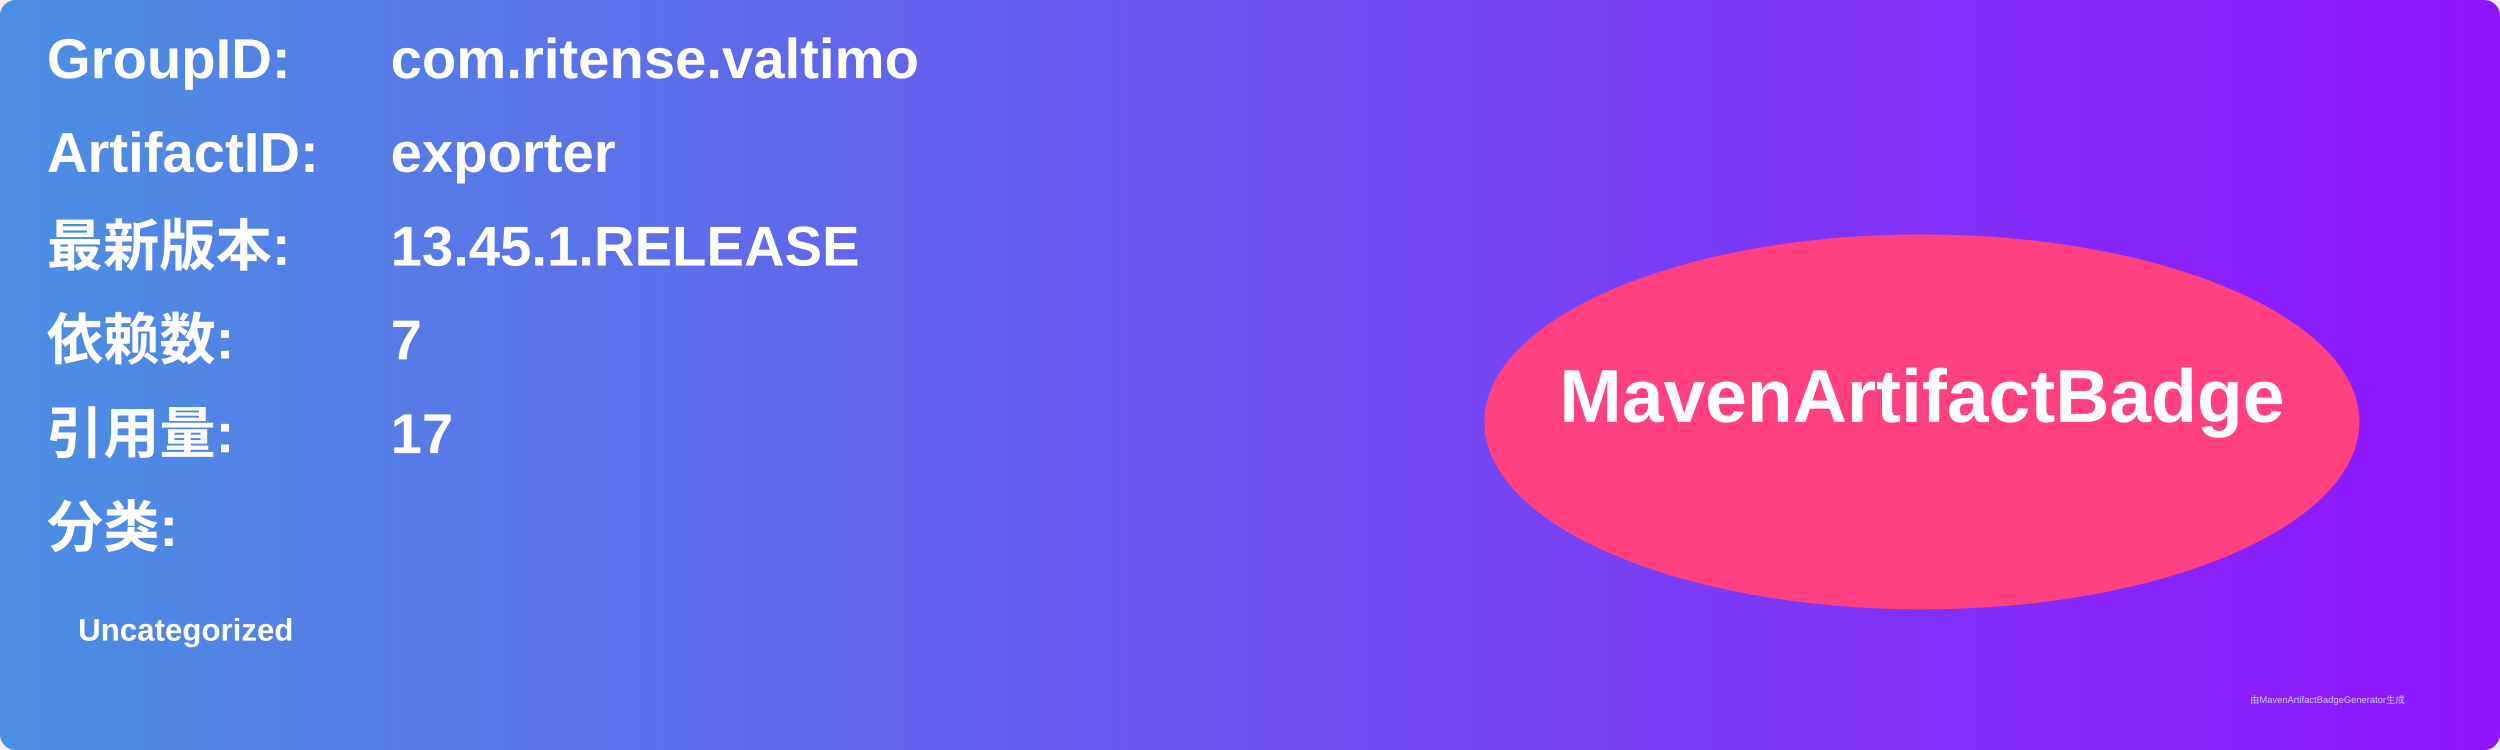
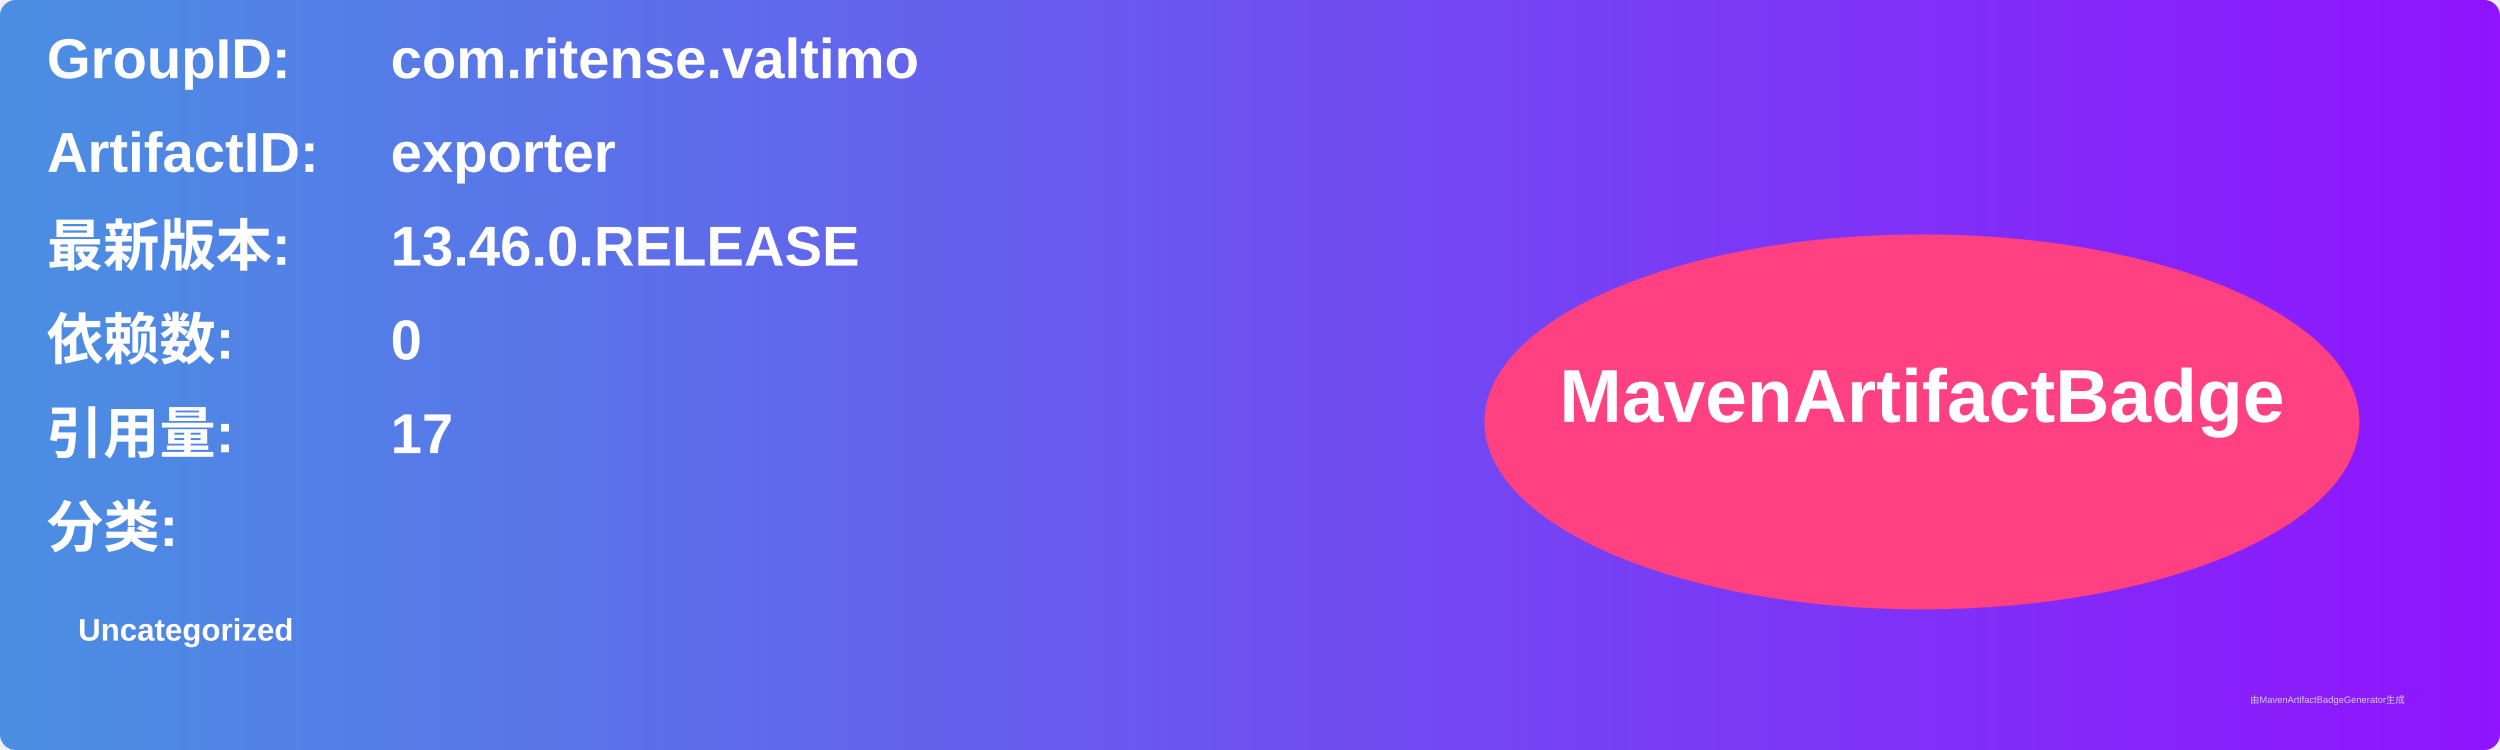
<svg xmlns="http://www.w3.org/2000/svg" width="800" height="240" viewBox="0 0 800 240">
  <linearGradient id="grad" x1="0%" y1="0%" x2="100%" y2="0%">
    <stop offset="0%" stop-color="#4a90e2" />
    <stop offset="100%" stop-color="#9013fe" />
  </linearGradient>
  <rect width="100%" height="100%" rx="5" ry="5" fill="url(#grad)" />
  <g transform="translate(15, 15)">
    <text x="0" y="10" font-family="Arial" font-size="18" fill="white" font-weight="bold" width="260">GroupID:</text>
    <text x="110" y="10" font-family="Arial" font-size="18" fill="white" font-weight="bold" width="460">com.ritense.valtimo</text>
    <text x="0" y="40" font-family="Arial" font-size="18" fill="white" font-weight="bold" width="260">ArtifactID:</text>
    <text x="110" y="40" font-family="Arial" font-size="18" fill="white" font-weight="bold" width="460">exporter</text>
    <text x="0" y="70" font-family="Arial" font-size="18" fill="white" font-weight="bold">最新版本:</text>
    <text x="110" y="70" font-family="Arial" font-size="18" fill="white" font-weight="bold">
-       <tspan font-weight="bold">13.45.1.RELEASE</tspan>
+       <tspan font-weight="bold">13.46.0.RELEASE</tspan>
    </text>
    <text x="0" y="100" font-family="Arial" font-size="18" fill="white" font-weight="bold">依赖数: </text>
    <text x="110" y="100" font-family="Arial" font-size="18" fill="white">
-       <tspan font-weight="bold">7</tspan>
+       <tspan font-weight="bold">0</tspan>
    </text>
    <text x="0" y="130" font-family="Arial" font-size="18" fill="white" font-weight="bold">引用量: </text>
    <text x="110" y="130" font-family="Arial" font-size="18" fill="white">
      <tspan font-weight="bold">17</tspan>
    </text>
    <text x="0" y="160" font-family="Arial" font-size="18" fill="white" font-weight="bold">分类:</text>
    <text x="10" y="190" font-family="Arial" font-size="10" fill="white">
      <tspan font-weight="bold">Uncategorized</tspan>
    </text>
    <ellipse cx="600" cy="120" rx="140" ry="60" fill="#ff4081" />
    <text x="600" y="120" text-anchor="middle" font-family="Arial" font-size="24" fill="white" font-weight="bold">MavenArtifactBadge</text>
  </g>
  <text x="720" y="225" font-family="Arial" font-size="3" fill="#d0d0d0">由MavenArtifactBadgeGenerator生成</text>
</svg>
